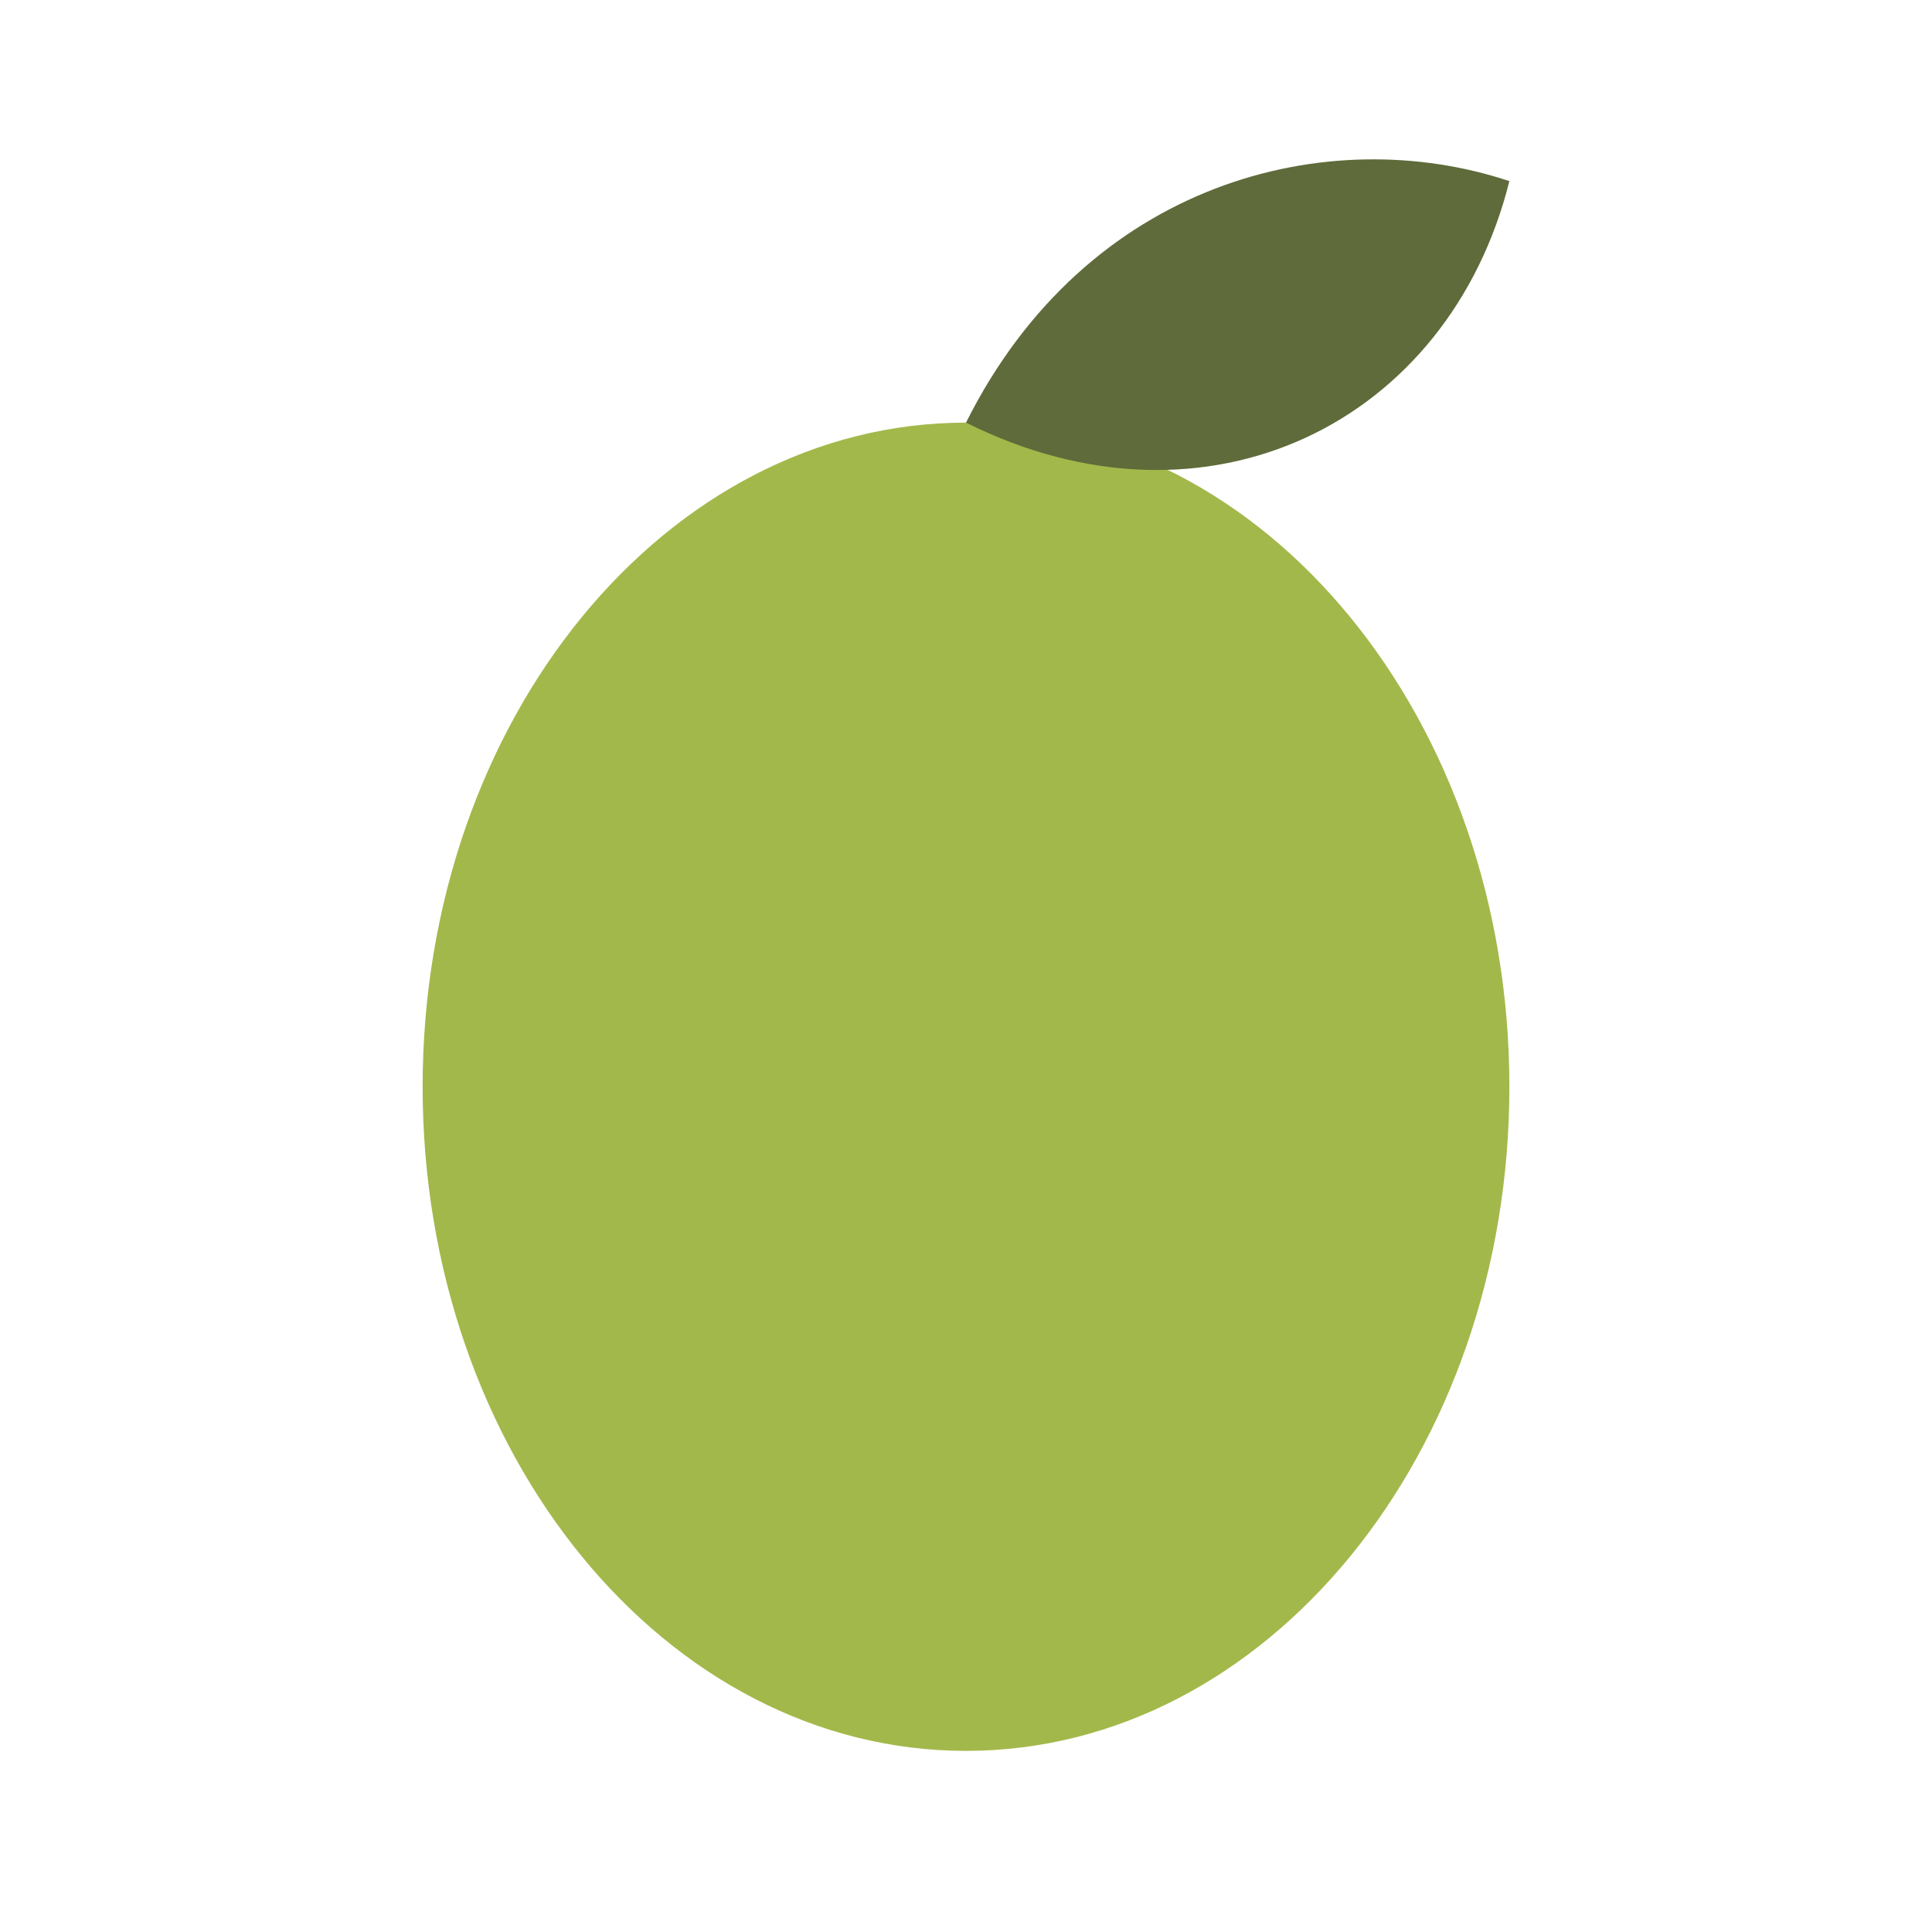
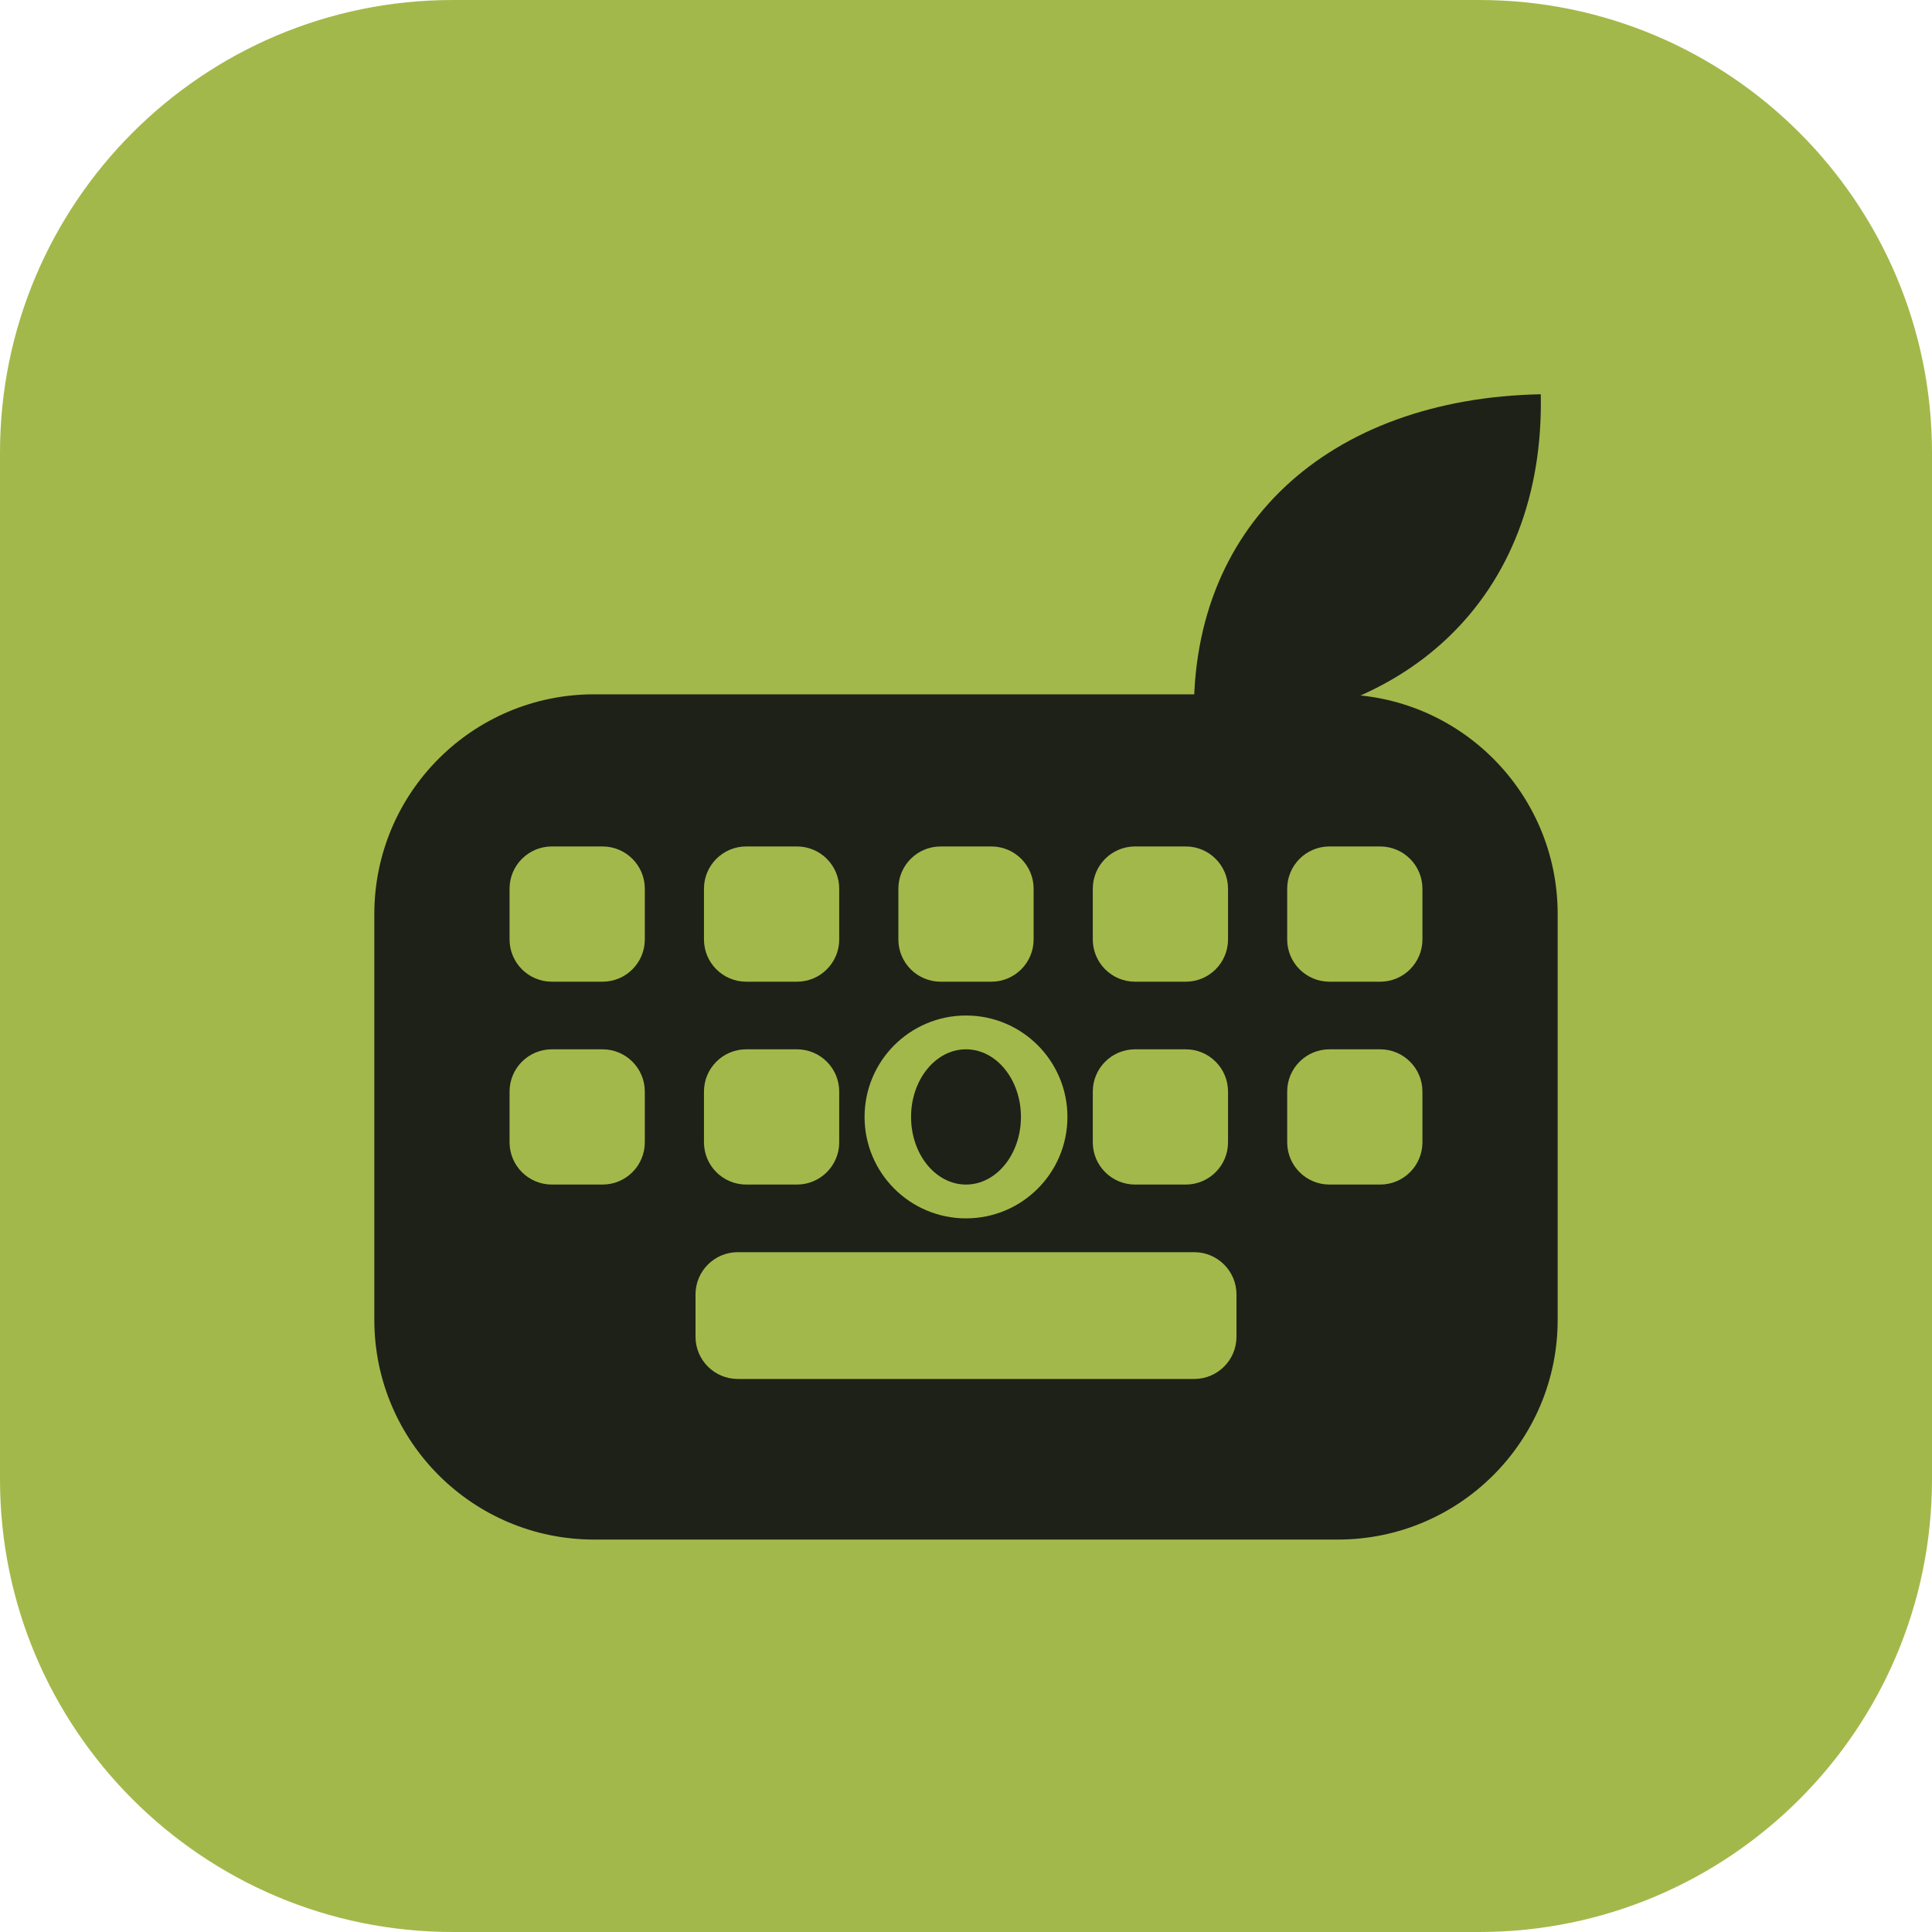
<svg xmlns="http://www.w3.org/2000/svg" viewBox="0 0 32 32">
-   <ellipse cx="16" cy="18" rx="9" ry="11" fill="#a3b84a" />
-   <path d="M16 7c2-4 6-5 9-4-1 4-5 6-9 4z" fill="#5f6b3a" />
+   <rect width="32" height="32" rx="7.5" fill="#a3b84a" />
+   <g transform="translate(4.8 5.2) scale(.7)" fill="#1e2118">
+     <path class="lg-board" fill-rule="evenodd" d="M7.2 9H24.8A5.2 5.2 0 0 1 30 14.2V23.8A5.2 5.2 0 0 1 24.8 29H7.2A5.2 5.2 0 0 1 2 23.8V14.2A5.2 5.2 0 0 1 7.2 9ZM6.2 12.6H7.4A1 1 0 0 1 8.4 13.6V14.8A1 1 0 0 1 7.4 15.8H6.2A1 1 0 0 1 5.2 14.8V13.6A1 1 0 0 1 6.2 12.6ZM10.8 12.6H12A1 1 0 0 1 13 13.6V14.8A1 1 0 0 1 12 15.8H10.8A1 1 0 0 1 9.8 14.8V13.6A1 1 0 0 1 10.8 12.6ZM15.4 12.6H16.6A1 1 0 0 1 17.6 13.6V14.8A1 1 0 0 1 16.6 15.8H15.4A1 1 0 0 1 14.4 14.8V13.6A1 1 0 0 1 15.4 12.6ZM20 12.6H21.2A1 1 0 0 1 22.2 13.6V14.8A1 1 0 0 1 21.2 15.8H20A1 1 0 0 1 19 14.8V13.6A1 1 0 0 1 20 12.6ZM24.6 12.6H25.8A1 1 0 0 1 26.8 13.6V14.8A1 1 0 0 1 25.8 15.8H24.6A1 1 0 0 1 23.6 14.8V13.6A1 1 0 0 1 24.6 12.6ZM6.2 17.4H7.4A1 1 0 0 1 8.4 18.4V19.6A1 1 0 0 1 7.4 20.6H6.2A1 1 0 0 1 5.2 19.6V18.4A1 1 0 0 1 6.2 17.4ZM10.8 17.4H12A1 1 0 0 1 13 18.4V19.6A1 1 0 0 1 12 20.6H10.8A1 1 0 0 1 9.8 19.6V18.4A1 1 0 0 1 10.8 17.4ZM20 17.4H21.2A1 1 0 0 1 22.2 18.4V19.6A1 1 0 0 1 21.2 20.6H20A1 1 0 0 1 19 19.6V18.4A1 1 0 0 1 20 17.4ZM24.6 17.4H25.8A1 1 0 0 1 26.8 18.4V19.6A1 1 0 0 1 25.8 20.6H24.6A1 1 0 0 1 23.6 19.6V18.4A1 1 0 0 1 24.6 17.4ZM10.6 22.2H21.4A1 1 0 0 1 22.4 23.2V24.2A1 1 0 0 1 21.4 25.2H10.6A1 1 0 0 1 9.6 24.2V23.2A1 1 0 0 1 10.6 22.2ZM13.6 19A2.4 2.4 0 1 0 18.4 19A2.4 2.4 0 1 0 13.6 19Z" />
+     <g class="lg-taps">
+       <rect class="lg-tap" style="--k:7" x="5.7" y="13.1" width="2.2" height="2.2" rx=".6" opacity="0" />
+       <rect class="lg-tap" style="--k:0" x="10.3" y="13.1" width="2.2" height="2.2" rx=".6" opacity="0" />
+       <rect class="lg-tap" style="--k:9" x="14.9" y="13.1" width="2.2" height="2.2" rx=".6" opacity="0" />
+       <rect class="lg-tap" style="--k:2" x="19.5" y="13.1" width="2.2" height="2.2" rx=".6" opacity="0" />
+       <rect class="lg-tap" style="--k:5" x="24.1" y="13.1" width="2.2" height="2.2" rx=".6" opacity="0" />
+       <rect class="lg-tap" style="--k:4" x="5.7" y="17.9" width="2.2" height="2.2" rx=".6" opacity="0" />
+       <rect class="lg-tap" style="--k:6" x="10.3" y="17.9" width="2.2" height="2.2" rx=".6" opacity="0" />
+       <rect class="lg-tap" style="--k:1" x="19.5" y="17.9" width="2.2" height="2.2" rx=".6" opacity="0" />
+       <rect class="lg-tap" style="--k:8" x="24.1" y="17.9" width="2.2" height="2.2" rx=".6" opacity="0" />
+       <rect class="lg-tap" style="--k:3" x="10.1" y="22.7" width="11.8" height="2" rx=".6" opacity="0" />
+     </g>
+     <path class="lg-olive" d="M14.7 19A1.3 1.6 0 1 0 17.3 19A1.3 1.6 0 1 0 14.7 19Z" />
+     <path class="lg-leaf" d="M21.4 9.8C21.2 5 24.6 2 29.6 1.9C29.7 6.7 26.4 9.8 21.4 9.8Z" />
+   </g>
</svg>
